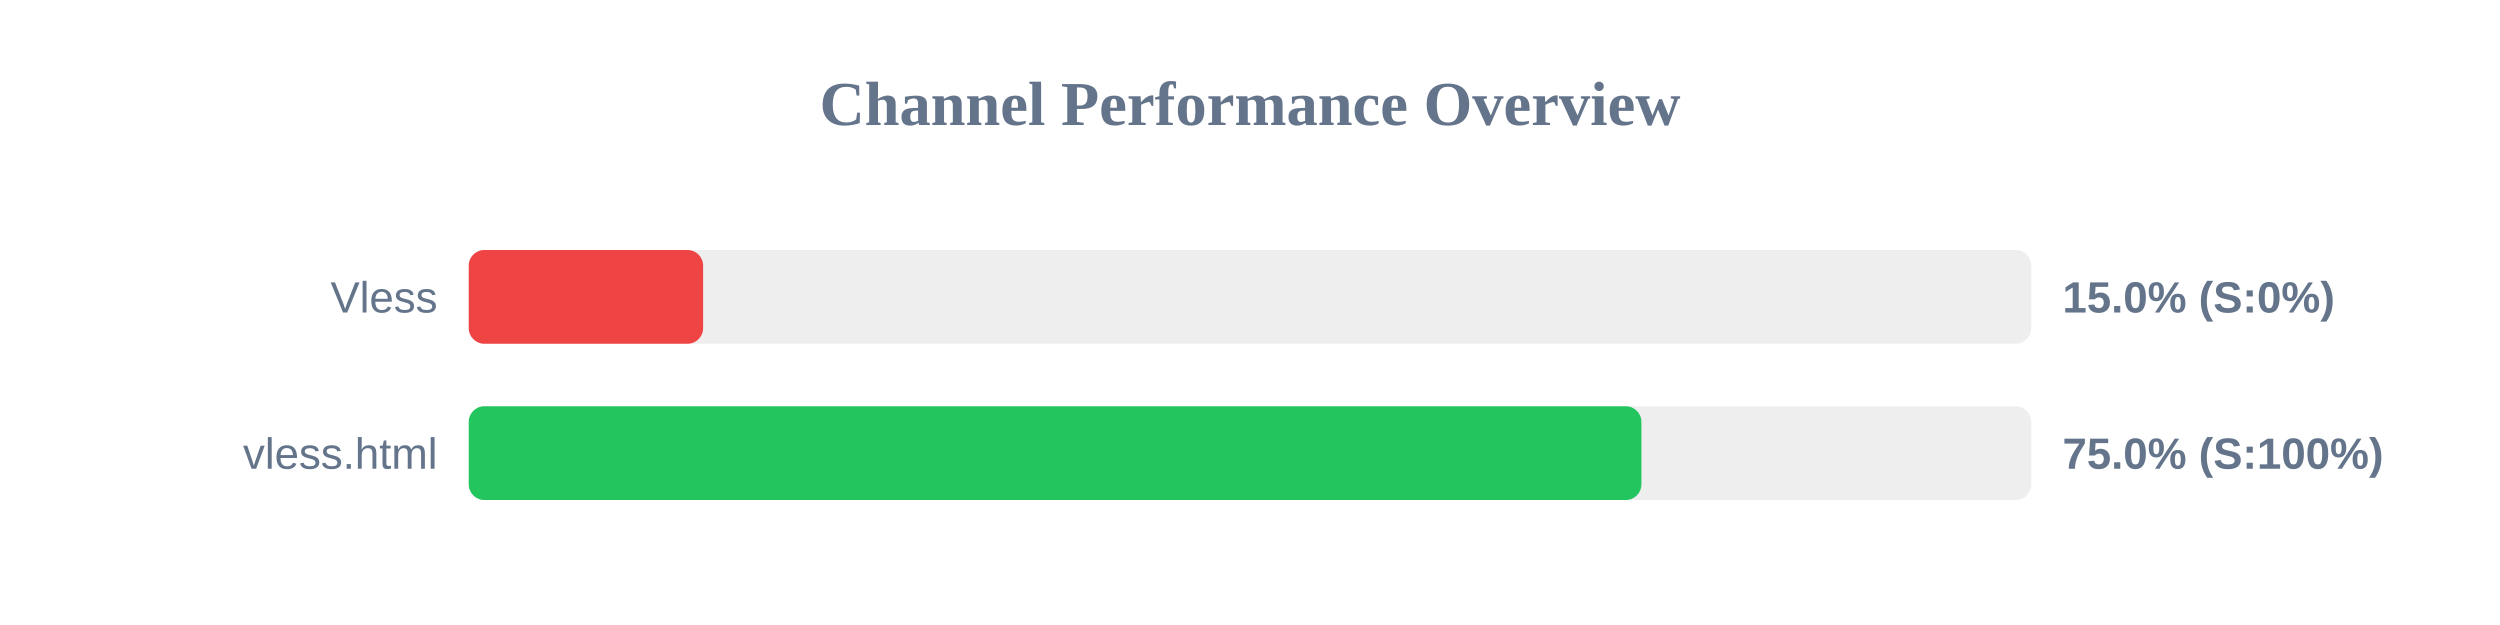
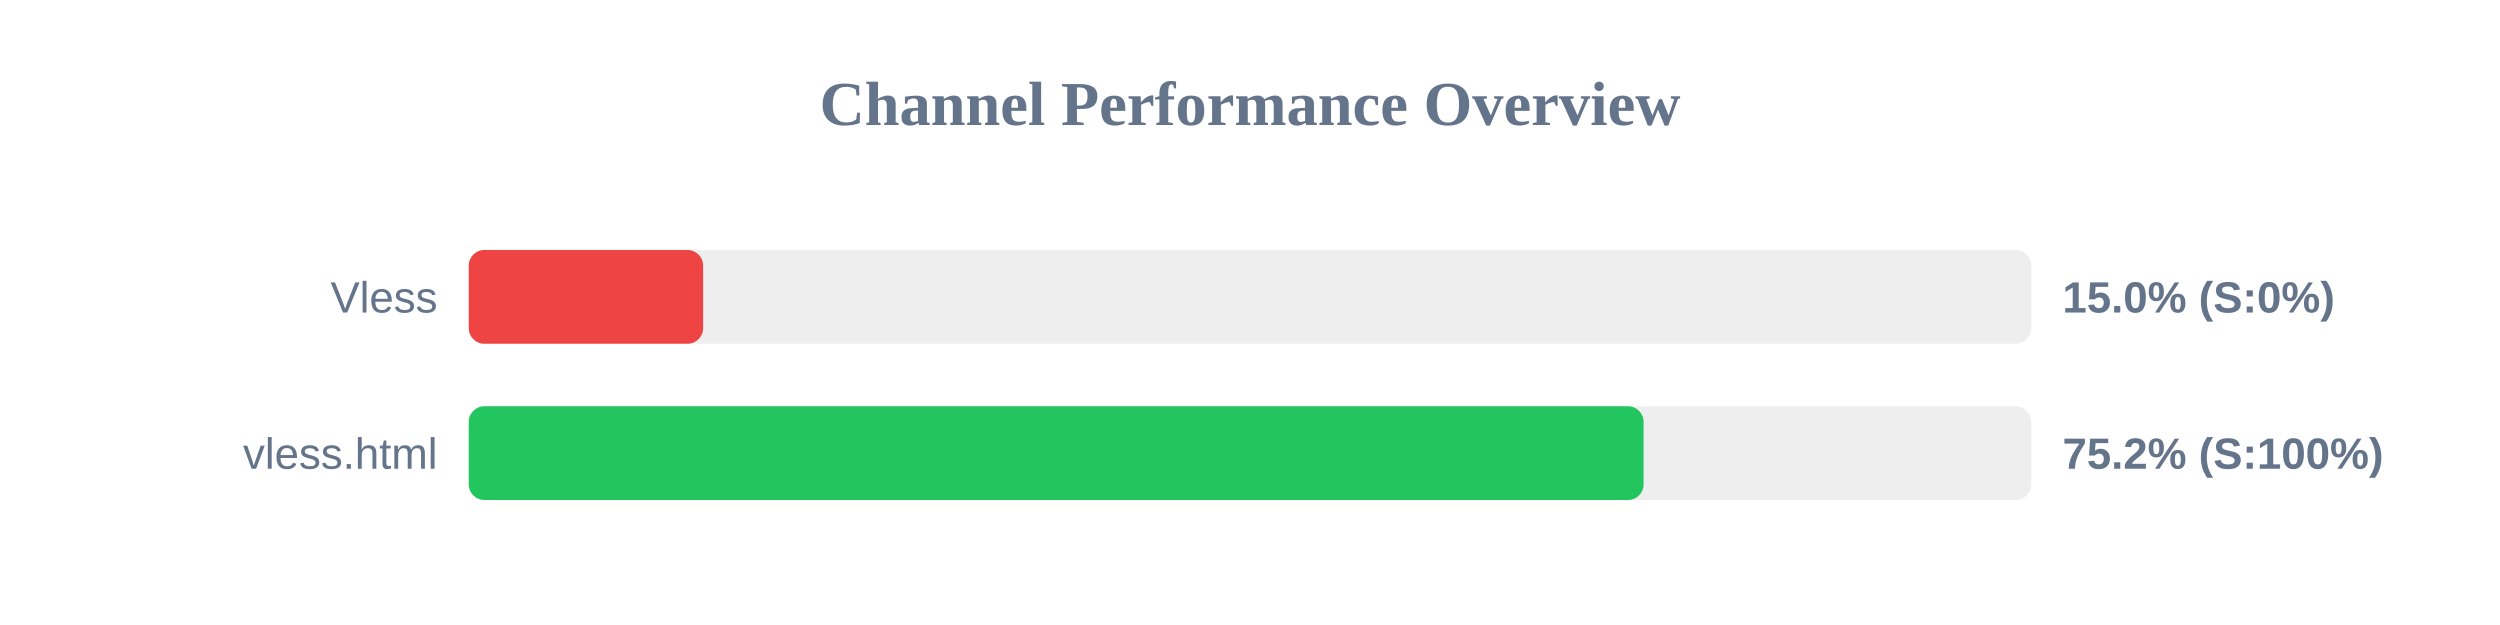
<svg xmlns="http://www.w3.org/2000/svg" width="800" height="200" version="1.1">
  <style>
        .row { font: 14px Arial; fill: #64748b; }
        .score { font: bold 14px Arial; fill: #64748b; }
    </style>
  <text x="400" y="40" text-anchor="middle" font-size="20px" font-weight="bold" fill="#64748b">Channel Performance Overview</text>
  <rect x="150" y="80" width="500" height="30" fill="#eee" rx="5" />
  <rect x="150" y="80" width="75.0" height="30" fill="#ef4444" rx="5" />
  <text x="140" y="100" text-anchor="end" class="row">Vless</text>
  <text x="660" y="100" text-anchor="start" class="score">15.0% (S:0%)</text>
  <rect x="150" y="130" width="500" height="30" fill="#eee" rx="5" />
-   <rect x="150" y="130" width="375.25" height="30" fill="#22c55e" rx="5" />
+   <rect x="150" y="130" width="375.95" height="30" fill="#22c55e" rx="5" />
  <text x="140" y="150" text-anchor="end" class="row">vless.html</text>
-   <text x="660" y="150" text-anchor="start" class="score">75.0% (S:100%)</text>
+   <text x="660" y="150" text-anchor="start" class="score">75.2% (S:100%)</text>
</svg>
